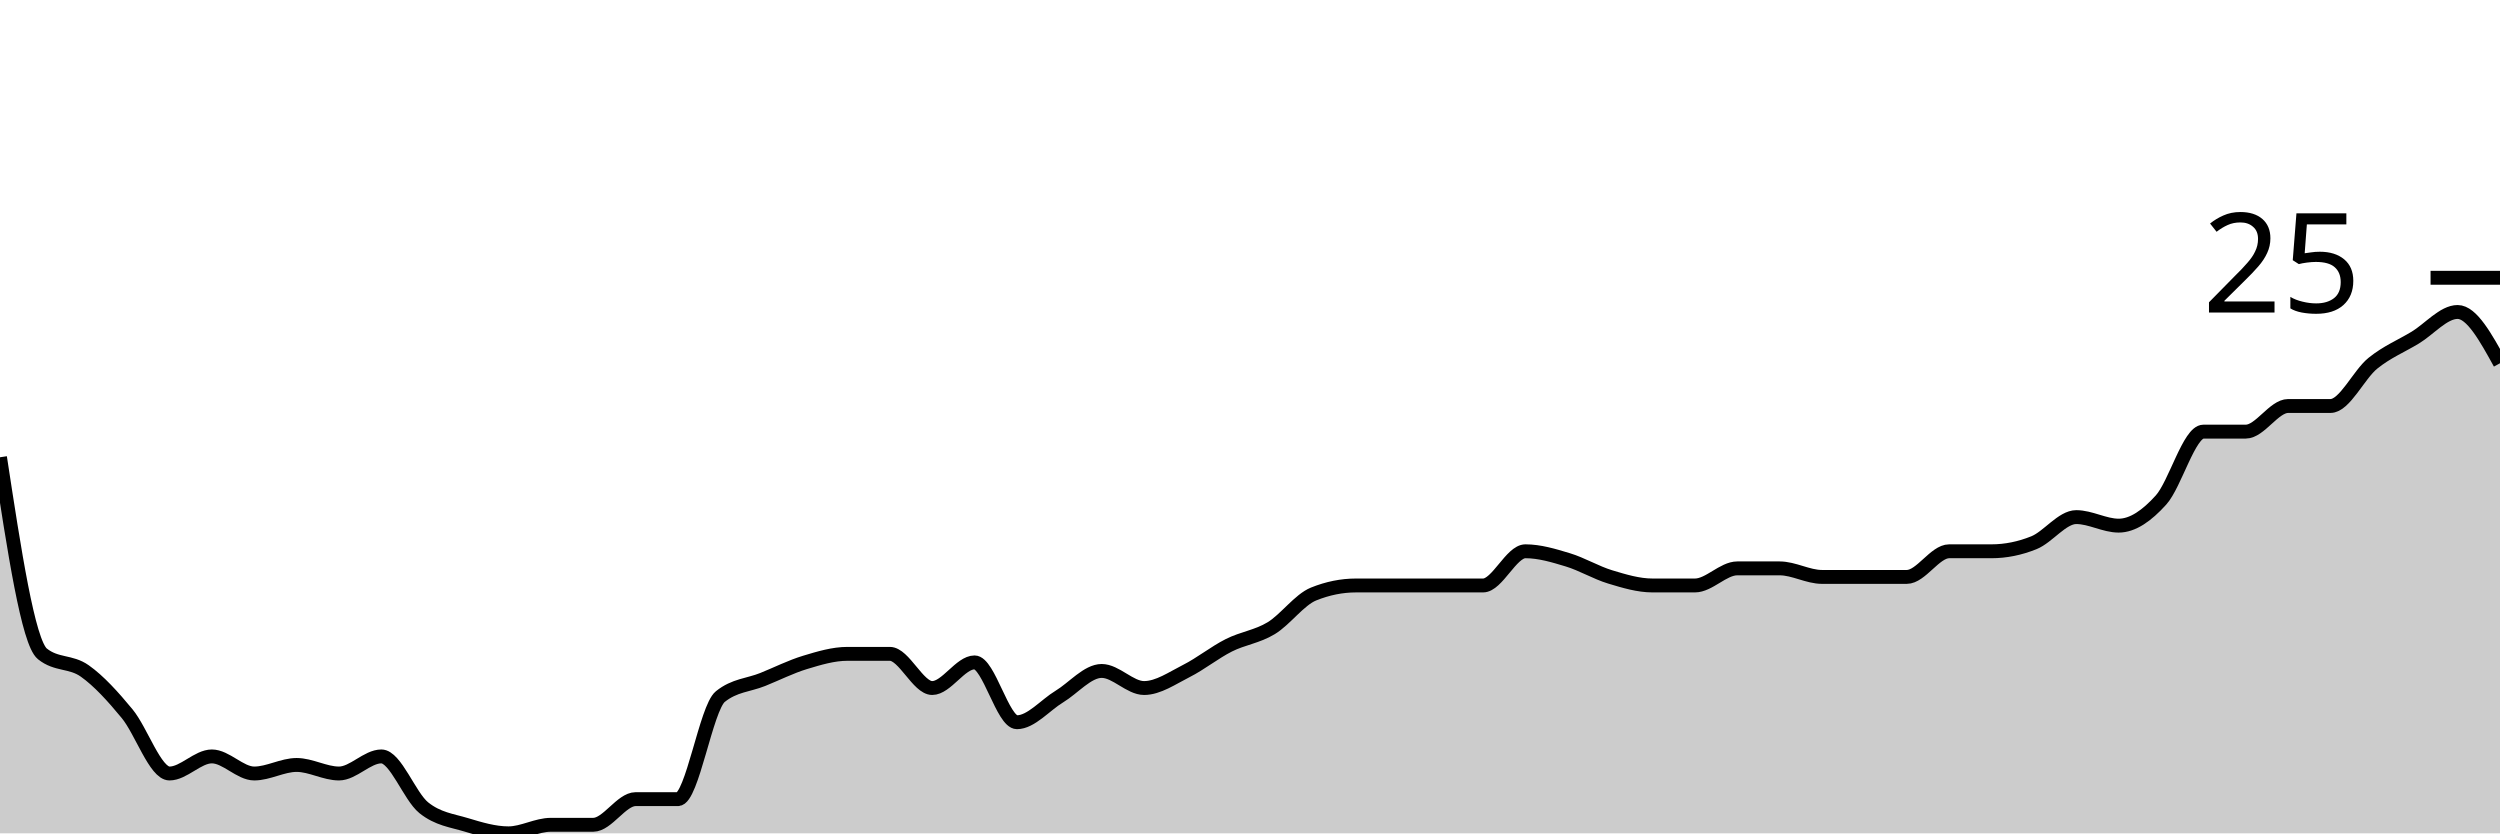
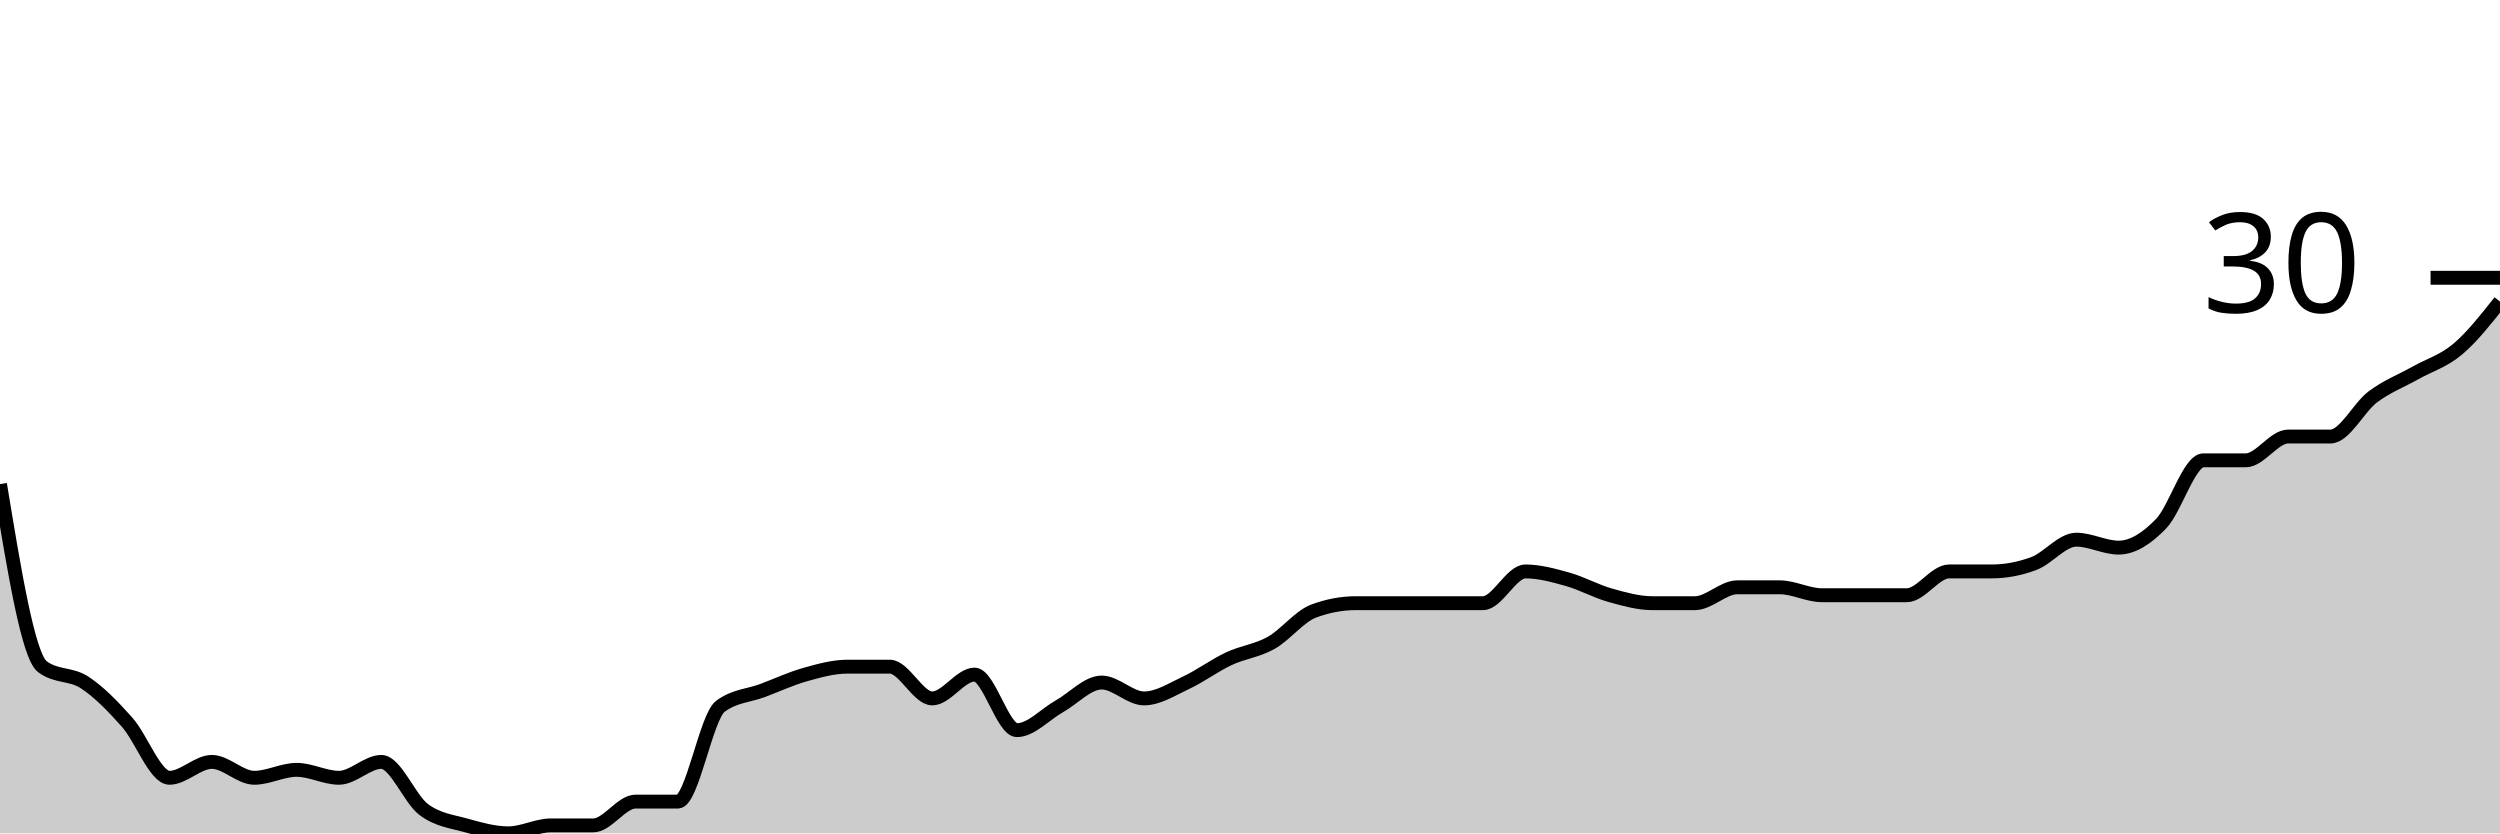
<svg xmlns="http://www.w3.org/2000/svg" viewBox="0 0 180 60">
  <g transform="translate(0,20)">
-     <path class="area" fill="rgba(0, 0, 0, 0.2)" d="M0,12.923C1.017,19.59,2.034,26.256,3.051,27.077C4.068,27.897,5.085,27.59,6.102,28.308C7.119,29.026,8.136,30.154,9.153,31.385C10.169,32.615,11.186,35.692,12.203,35.692C13.22,35.692,14.237,34.462,15.254,34.462C16.271,34.462,17.288,35.692,18.305,35.692C19.322,35.692,20.339,35.077,21.356,35.077C22.373,35.077,23.39,35.692,24.407,35.692C25.424,35.692,26.441,34.462,27.458,34.462C28.475,34.462,29.492,37.333,30.508,38.154C31.525,38.974,32.542,39.077,33.559,39.385C34.576,39.692,35.593,40,36.61,40C37.627,40,38.644,39.385,39.661,39.385C40.678,39.385,41.695,39.385,42.712,39.385C43.729,39.385,44.746,37.538,45.763,37.538C46.78,37.538,47.797,37.538,48.814,37.538C49.831,37.538,50.847,30.974,51.864,30.154C52.881,29.333,53.898,29.333,54.915,28.923C55.932,28.513,56.949,28,57.966,27.692C58.983,27.385,60,27.077,61.017,27.077C62.034,27.077,63.051,27.077,64.068,27.077C65.085,27.077,66.102,29.538,67.119,29.538C68.136,29.538,69.153,27.692,70.169,27.692C71.186,27.692,72.203,32,73.22,32C74.237,32,75.254,30.769,76.271,30.154C77.288,29.538,78.305,28.308,79.322,28.308C80.339,28.308,81.356,29.538,82.373,29.538C83.39,29.538,84.407,28.821,85.424,28.308C86.441,27.795,87.458,26.974,88.475,26.462C89.492,25.949,90.508,25.846,91.525,25.231C92.542,24.615,93.559,23.179,94.576,22.769C95.593,22.359,96.61,22.154,97.627,22.154C98.644,22.154,99.661,22.154,100.678,22.154C101.695,22.154,102.712,22.154,103.729,22.154C104.746,22.154,105.763,22.154,106.78,22.154C107.797,22.154,108.814,19.692,109.831,19.692C110.847,19.692,111.864,20,112.881,20.308C113.898,20.615,114.915,21.231,115.932,21.538C116.949,21.846,117.966,22.154,118.983,22.154C120,22.154,121.017,22.154,122.034,22.154C123.051,22.154,124.068,20.923,125.085,20.923C126.102,20.923,127.119,20.923,128.136,20.923C129.153,20.923,130.169,21.538,131.186,21.538C132.203,21.538,133.22,21.538,134.237,21.538C135.254,21.538,136.271,21.538,137.288,21.538C138.305,21.538,139.322,19.692,140.339,19.692C141.356,19.692,142.373,19.692,143.39,19.692C144.407,19.692,145.424,19.487,146.441,19.077C147.458,18.667,148.475,17.231,149.492,17.231C150.508,17.231,151.525,17.846,152.542,17.846C153.559,17.846,154.576,17.128,155.593,16C156.61,14.872,157.627,11.077,158.644,11.077C159.661,11.077,160.678,11.077,161.695,11.077C162.712,11.077,163.729,9.231,164.746,9.231C165.763,9.231,166.78,9.231,167.797,9.231C168.814,9.231,169.831,6.974,170.847,6.154C171.864,5.333,172.881,4.923,173.898,4.308C174.915,3.692,175.932,2.462,176.949,2.462C177.966,2.462,178.983,4.308,180,6.154L180,40C178.983,40,177.966,40,176.949,40C175.932,40,174.915,40,173.898,40C172.881,40,171.864,40,170.847,40C169.831,40,168.814,40,167.797,40C166.78,40,165.763,40,164.746,40C163.729,40,162.712,40,161.695,40C160.678,40,159.661,40,158.644,40C157.627,40,156.61,40,155.593,40C154.576,40,153.559,40,152.542,40C151.525,40,150.508,40,149.492,40C148.475,40,147.458,40,146.441,40C145.424,40,144.407,40,143.39,40C142.373,40,141.356,40,140.339,40C139.322,40,138.305,40,137.288,40C136.271,40,135.254,40,134.237,40C133.22,40,132.203,40,131.186,40C130.169,40,129.153,40,128.136,40C127.119,40,126.102,40,125.085,40C124.068,40,123.051,40,122.034,40C121.017,40,120,40,118.983,40C117.966,40,116.949,40,115.932,40C114.915,40,113.898,40,112.881,40C111.864,40,110.847,40,109.831,40C108.814,40,107.797,40,106.78,40C105.763,40,104.746,40,103.729,40C102.712,40,101.695,40,100.678,40C99.661,40,98.644,40,97.627,40C96.61,40,95.593,40,94.576,40C93.559,40,92.542,40,91.525,40C90.508,40,89.492,40,88.475,40C87.458,40,86.441,40,85.424,40C84.407,40,83.39,40,82.373,40C81.356,40,80.339,40,79.322,40C78.305,40,77.288,40,76.271,40C75.254,40,74.237,40,73.22,40C72.203,40,71.186,40,70.169,40C69.153,40,68.136,40,67.119,40C66.102,40,65.085,40,64.068,40C63.051,40,62.034,40,61.017,40C60,40,58.983,40,57.966,40C56.949,40,55.932,40,54.915,40C53.898,40,52.881,40,51.864,40C50.847,40,49.831,40,48.814,40C47.797,40,46.78,40,45.763,40C44.746,40,43.729,40,42.712,40C41.695,40,40.678,40,39.661,40C38.644,40,37.627,40,36.61,40C35.593,40,34.576,40,33.559,40C32.542,40,31.525,40,30.508,40C29.492,40,28.475,40,27.458,40C26.441,40,25.424,40,24.407,40C23.39,40,22.373,40,21.356,40C20.339,40,19.322,40,18.305,40C17.288,40,16.271,40,15.254,40C14.237,40,13.22,40,12.203,40C11.186,40,10.169,40,9.153,40C8.136,40,7.119,40,6.102,40C5.085,40,4.068,40,3.051,40C2.034,40,1.017,40,0,40Z" />
-     <path class="line" stroke="black" fill="none" d="M0,12.923C1.017,19.59,2.034,26.256,3.051,27.077C4.068,27.897,5.085,27.59,6.102,28.308C7.119,29.026,8.136,30.154,9.153,31.385C10.169,32.615,11.186,35.692,12.203,35.692C13.22,35.692,14.237,34.462,15.254,34.462C16.271,34.462,17.288,35.692,18.305,35.692C19.322,35.692,20.339,35.077,21.356,35.077C22.373,35.077,23.39,35.692,24.407,35.692C25.424,35.692,26.441,34.462,27.458,34.462C28.475,34.462,29.492,37.333,30.508,38.154C31.525,38.974,32.542,39.077,33.559,39.385C34.576,39.692,35.593,40,36.61,40C37.627,40,38.644,39.385,39.661,39.385C40.678,39.385,41.695,39.385,42.712,39.385C43.729,39.385,44.746,37.538,45.763,37.538C46.78,37.538,47.797,37.538,48.814,37.538C49.831,37.538,50.847,30.974,51.864,30.154C52.881,29.333,53.898,29.333,54.915,28.923C55.932,28.513,56.949,28,57.966,27.692C58.983,27.385,60,27.077,61.017,27.077C62.034,27.077,63.051,27.077,64.068,27.077C65.085,27.077,66.102,29.538,67.119,29.538C68.136,29.538,69.153,27.692,70.169,27.692C71.186,27.692,72.203,32,73.22,32C74.237,32,75.254,30.769,76.271,30.154C77.288,29.538,78.305,28.308,79.322,28.308C80.339,28.308,81.356,29.538,82.373,29.538C83.39,29.538,84.407,28.821,85.424,28.308C86.441,27.795,87.458,26.974,88.475,26.462C89.492,25.949,90.508,25.846,91.525,25.231C92.542,24.615,93.559,23.179,94.576,22.769C95.593,22.359,96.61,22.154,97.627,22.154C98.644,22.154,99.661,22.154,100.678,22.154C101.695,22.154,102.712,22.154,103.729,22.154C104.746,22.154,105.763,22.154,106.78,22.154C107.797,22.154,108.814,19.692,109.831,19.692C110.847,19.692,111.864,20,112.881,20.308C113.898,20.615,114.915,21.231,115.932,21.538C116.949,21.846,117.966,22.154,118.983,22.154C120,22.154,121.017,22.154,122.034,22.154C123.051,22.154,124.068,20.923,125.085,20.923C126.102,20.923,127.119,20.923,128.136,20.923C129.153,20.923,130.169,21.538,131.186,21.538C132.203,21.538,133.22,21.538,134.237,21.538C135.254,21.538,136.271,21.538,137.288,21.538C138.305,21.538,139.322,19.692,140.339,19.692C141.356,19.692,142.373,19.692,143.39,19.692C144.407,19.692,145.424,19.487,146.441,19.077C147.458,18.667,148.475,17.231,149.492,17.231C150.508,17.231,151.525,17.846,152.542,17.846C153.559,17.846,154.576,17.128,155.593,16C156.61,14.872,157.627,11.077,158.644,11.077C159.661,11.077,160.678,11.077,161.695,11.077C162.712,11.077,163.729,9.231,164.746,9.231C165.763,9.231,166.78,9.231,167.797,9.231C168.814,9.231,169.831,6.974,170.847,6.154C171.864,5.333,172.881,4.923,173.898,4.308C174.915,3.692,175.932,2.462,176.949,2.462C177.966,2.462,178.983,4.308,180,6.154" />
+     <path class="area" fill="rgba(0, 0, 0, 0.2)" d="M0,14.857C1.017,21.048,2.034,27.238,3.051,28C4.068,28.762,5.085,28.476,6.102,29.143C7.119,29.81,8.136,30.857,9.153,32C10.169,33.143,11.186,36,12.203,36C13.22,36,14.237,34.857,15.254,34.857C16.271,34.857,17.288,36,18.305,36C19.322,36,20.339,35.429,21.356,35.429C22.373,35.429,23.39,36,24.407,36C25.424,36,26.441,34.857,27.458,34.857C28.475,34.857,29.492,37.524,30.508,38.286C31.525,39.048,32.542,39.143,33.559,39.429C34.576,39.714,35.593,40,36.61,40C37.627,40,38.644,39.429,39.661,39.429C40.678,39.429,41.695,39.429,42.712,39.429C43.729,39.429,44.746,37.714,45.763,37.714C46.78,37.714,47.797,37.714,48.814,37.714C49.831,37.714,50.847,31.619,51.864,30.857C52.881,30.095,53.898,30.095,54.915,29.714C55.932,29.333,56.949,28.857,57.966,28.571C58.983,28.286,60,28,61.017,28C62.034,28,63.051,28,64.068,28C65.085,28,66.102,30.286,67.119,30.286C68.136,30.286,69.153,28.571,70.169,28.571C71.186,28.571,72.203,32.571,73.22,32.571C74.237,32.571,75.254,31.429,76.271,30.857C77.288,30.286,78.305,29.143,79.322,29.143C80.339,29.143,81.356,30.286,82.373,30.286C83.39,30.286,84.407,29.619,85.424,29.143C86.441,28.667,87.458,27.905,88.475,27.429C89.492,26.952,90.508,26.857,91.525,26.286C92.542,25.714,93.559,24.381,94.576,24C95.593,23.619,96.61,23.429,97.627,23.429C98.644,23.429,99.661,23.429,100.678,23.429C101.695,23.429,102.712,23.429,103.729,23.429C104.746,23.429,105.763,23.429,106.78,23.429C107.797,23.429,108.814,21.143,109.831,21.143C110.847,21.143,111.864,21.429,112.881,21.714C113.898,22,114.915,22.571,115.932,22.857C116.949,23.143,117.966,23.429,118.983,23.429C120,23.429,121.017,23.429,122.034,23.429C123.051,23.429,124.068,22.286,125.085,22.286C126.102,22.286,127.119,22.286,128.136,22.286C129.153,22.286,130.169,22.857,131.186,22.857C132.203,22.857,133.22,22.857,134.237,22.857C135.254,22.857,136.271,22.857,137.288,22.857C138.305,22.857,139.322,21.143,140.339,21.143C141.356,21.143,142.373,21.143,143.39,21.143C144.407,21.143,145.424,20.952,146.441,20.571C147.458,20.19,148.475,18.857,149.492,18.857C150.508,18.857,151.525,19.429,152.542,19.429C153.559,19.429,154.576,18.762,155.593,17.714C156.61,16.667,157.627,13.143,158.644,13.143C159.661,13.143,160.678,13.143,161.695,13.143C162.712,13.143,163.729,11.429,164.746,11.429C165.763,11.429,166.78,11.429,167.797,11.429C168.814,11.429,169.831,9.333,170.847,8.571C171.864,7.81,172.881,7.429,173.898,6.857C174.915,6.286,175.932,6,176.949,5.143C177.966,4.286,178.983,3,180,1.714L180,40C178.983,40,177.966,40,176.949,40C175.932,40,174.915,40,173.898,40C172.881,40,171.864,40,170.847,40C169.831,40,168.814,40,167.797,40C166.78,40,165.763,40,164.746,40C163.729,40,162.712,40,161.695,40C160.678,40,159.661,40,158.644,40C157.627,40,156.61,40,155.593,40C154.576,40,153.559,40,152.542,40C151.525,40,150.508,40,149.492,40C148.475,40,147.458,40,146.441,40C145.424,40,144.407,40,143.39,40C142.373,40,141.356,40,140.339,40C139.322,40,138.305,40,137.288,40C136.271,40,135.254,40,134.237,40C133.22,40,132.203,40,131.186,40C130.169,40,129.153,40,128.136,40C127.119,40,126.102,40,125.085,40C124.068,40,123.051,40,122.034,40C121.017,40,120,40,118.983,40C117.966,40,116.949,40,115.932,40C114.915,40,113.898,40,112.881,40C111.864,40,110.847,40,109.831,40C108.814,40,107.797,40,106.78,40C105.763,40,104.746,40,103.729,40C102.712,40,101.695,40,100.678,40C99.661,40,98.644,40,97.627,40C96.61,40,95.593,40,94.576,40C93.559,40,92.542,40,91.525,40C90.508,40,89.492,40,88.475,40C87.458,40,86.441,40,85.424,40C84.407,40,83.39,40,82.373,40C81.356,40,80.339,40,79.322,40C78.305,40,77.288,40,76.271,40C75.254,40,74.237,40,73.22,40C72.203,40,71.186,40,70.169,40C69.153,40,68.136,40,67.119,40C66.102,40,65.085,40,64.068,40C63.051,40,62.034,40,61.017,40C60,40,58.983,40,57.966,40C56.949,40,55.932,40,54.915,40C53.898,40,52.881,40,51.864,40C50.847,40,49.831,40,48.814,40C47.797,40,46.78,40,45.763,40C44.746,40,43.729,40,42.712,40C41.695,40,40.678,40,39.661,40C38.644,40,37.627,40,36.61,40C35.593,40,34.576,40,33.559,40C32.542,40,31.525,40,30.508,40C29.492,40,28.475,40,27.458,40C26.441,40,25.424,40,24.407,40C23.39,40,22.373,40,21.356,40C20.339,40,19.322,40,18.305,40C17.288,40,16.271,40,15.254,40C14.237,40,13.22,40,12.203,40C11.186,40,10.169,40,9.153,40C8.136,40,7.119,40,6.102,40C5.085,40,4.068,40,3.051,40C2.034,40,1.017,40,0,40Z" />
+     <path class="line" stroke="black" fill="none" d="M0,14.857C1.017,21.048,2.034,27.238,3.051,28C4.068,28.762,5.085,28.476,6.102,29.143C7.119,29.81,8.136,30.857,9.153,32C10.169,33.143,11.186,36,12.203,36C13.22,36,14.237,34.857,15.254,34.857C16.271,34.857,17.288,36,18.305,36C19.322,36,20.339,35.429,21.356,35.429C22.373,35.429,23.39,36,24.407,36C25.424,36,26.441,34.857,27.458,34.857C28.475,34.857,29.492,37.524,30.508,38.286C31.525,39.048,32.542,39.143,33.559,39.429C34.576,39.714,35.593,40,36.61,40C37.627,40,38.644,39.429,39.661,39.429C40.678,39.429,41.695,39.429,42.712,39.429C43.729,39.429,44.746,37.714,45.763,37.714C46.78,37.714,47.797,37.714,48.814,37.714C49.831,37.714,50.847,31.619,51.864,30.857C52.881,30.095,53.898,30.095,54.915,29.714C55.932,29.333,56.949,28.857,57.966,28.571C58.983,28.286,60,28,61.017,28C62.034,28,63.051,28,64.068,28C65.085,28,66.102,30.286,67.119,30.286C68.136,30.286,69.153,28.571,70.169,28.571C71.186,28.571,72.203,32.571,73.22,32.571C74.237,32.571,75.254,31.429,76.271,30.857C77.288,30.286,78.305,29.143,79.322,29.143C80.339,29.143,81.356,30.286,82.373,30.286C83.39,30.286,84.407,29.619,85.424,29.143C86.441,28.667,87.458,27.905,88.475,27.429C89.492,26.952,90.508,26.857,91.525,26.286C92.542,25.714,93.559,24.381,94.576,24C95.593,23.619,96.61,23.429,97.627,23.429C98.644,23.429,99.661,23.429,100.678,23.429C101.695,23.429,102.712,23.429,103.729,23.429C104.746,23.429,105.763,23.429,106.78,23.429C107.797,23.429,108.814,21.143,109.831,21.143C110.847,21.143,111.864,21.429,112.881,21.714C113.898,22,114.915,22.571,115.932,22.857C116.949,23.143,117.966,23.429,118.983,23.429C120,23.429,121.017,23.429,122.034,23.429C123.051,23.429,124.068,22.286,125.085,22.286C126.102,22.286,127.119,22.286,128.136,22.286C129.153,22.286,130.169,22.857,131.186,22.857C132.203,22.857,133.22,22.857,134.237,22.857C135.254,22.857,136.271,22.857,137.288,22.857C138.305,22.857,139.322,21.143,140.339,21.143C141.356,21.143,142.373,21.143,143.39,21.143C144.407,21.143,145.424,20.952,146.441,20.571C147.458,20.19,148.475,18.857,149.492,18.857C150.508,18.857,151.525,19.429,152.542,19.429C153.559,19.429,154.576,18.762,155.593,17.714C156.61,16.667,157.627,13.143,158.644,13.143C159.661,13.143,160.678,13.143,161.695,13.143C162.712,13.143,163.729,11.429,164.746,11.429C165.763,11.429,166.78,11.429,167.797,11.429C168.814,11.429,169.831,9.333,170.847,8.571C171.864,7.81,172.881,7.429,173.898,6.857C174.915,6.286,175.932,6,176.949,5.143C177.966,4.286,178.983,3,180,1.714" />
    <path class="axis-ceiling" stroke-width="1" stroke="black" fill="none" d="M175,0L180,0" />
-     <text class="axis-ceiling-label" font-family="sans-serif" text-anchor="end" font-size="10px" x="170" y="2.5">25</text>
+     <text class="axis-ceiling-label" font-family="sans-serif" text-anchor="end" font-size="10px" x="170" y="2.5">30</text>
  </g>
</svg>
